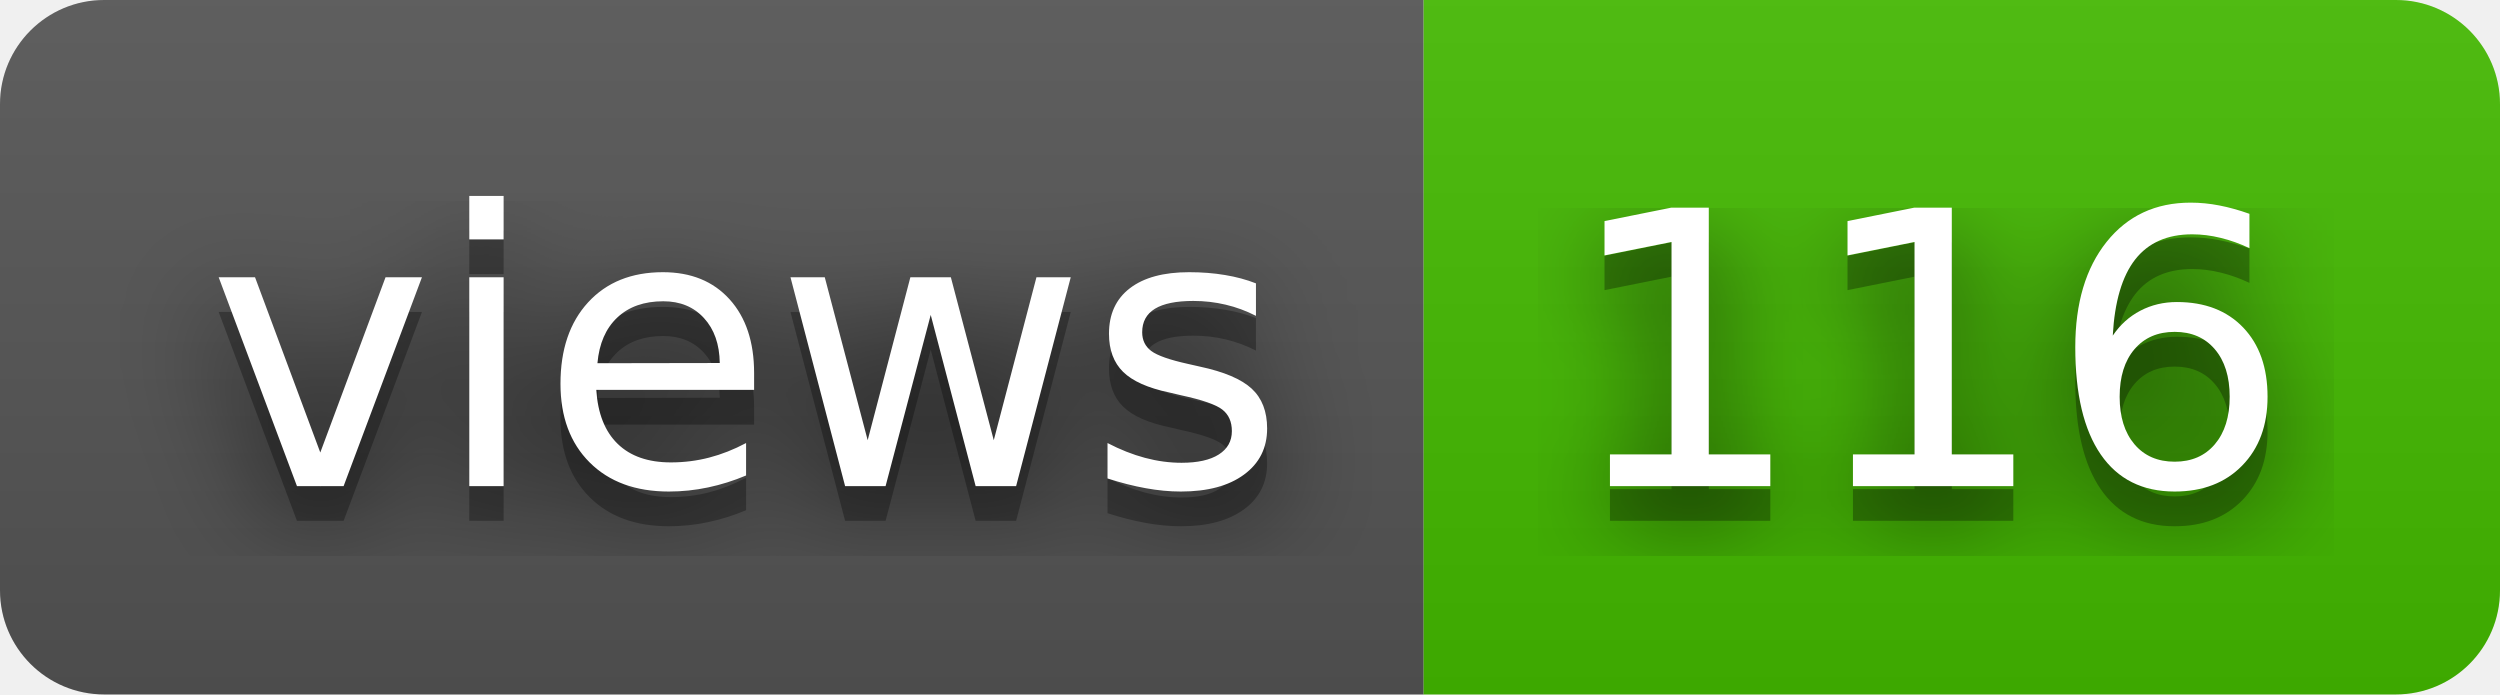
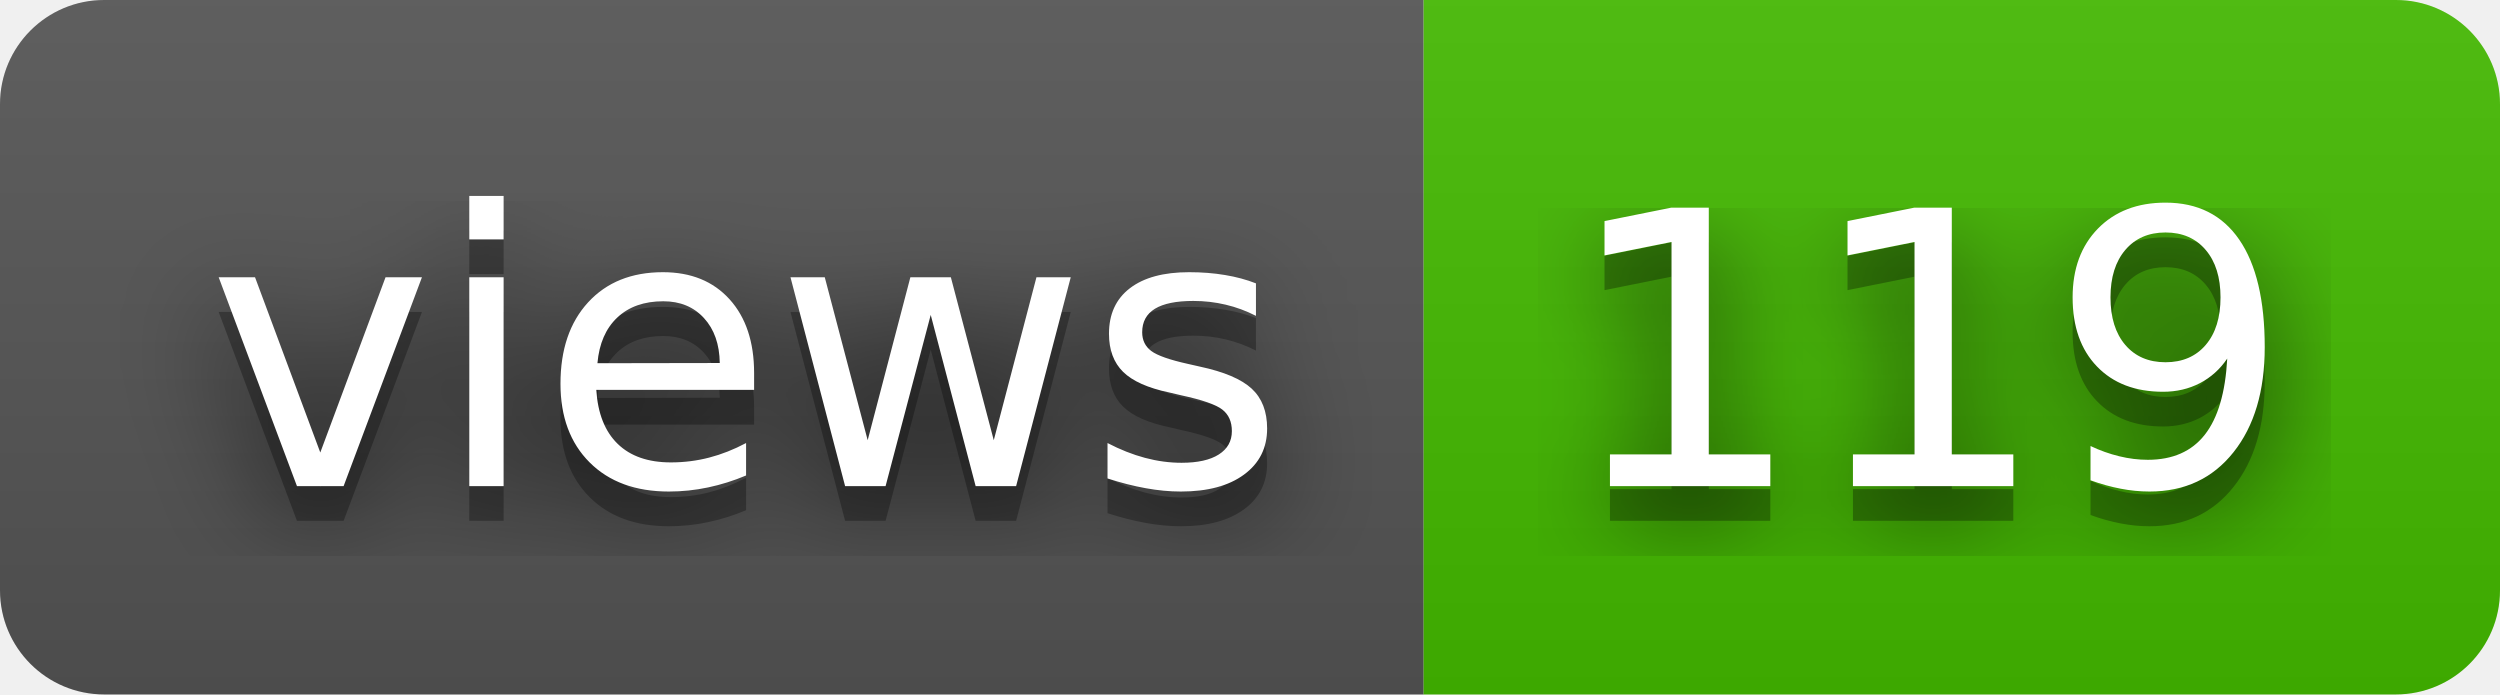
- <svg xmlns="http://www.w3.org/2000/svg" width="72" height="20" role="img" aria-label="views: 116">
+ <svg xmlns="http://www.w3.org/2000/svg" width="72" height="20" role="img" aria-label="views: 119">
  <filter id="blur">
    <feGaussianBlur stdDeviation="16" />
  </filter>
  <linearGradient id="s" x2="0" y2="100%">
    <stop offset="0" stop-color="#bbb" stop-opacity=".1" />
    <stop offset="1" stop-opacity=".1" />
  </linearGradient>
  <clipPath id="r">
    <rect width="72" height="20" rx="3" />
  </clipPath>
  <g clip-path="url(#r)">
    <rect width="41" height="20" fill="#555" />
    <rect x="41" width="31" height="20" fill="#4b0" />
    <rect width="72" height="20" fill="url(#s)" />
  </g>
  <g fill="#fff" text-anchor="middle" font-family="Verdana,Geneva,DejaVu Sans,sans-serif" text-rendering="geometricPrecision" font-size="110">
    <g transform="scale(.1)">
      <g aria-hidden="true" fill="#010101">
        <text x="215" y="150" fill-opacity=".8" filter="url(#blur)" textLength="310">views</text>
        <text x="215" y="150" fill-opacity=".3" textLength="310">views</text>
      </g>
      <text x="215" y="140" textLength="310">views</text>
    </g>
    <g transform="scale(.1)">
      <g aria-hidden="true" fill="#010101">
-         <text x="555" y="150" fill-opacity=".8" filter="url(#blur)" textLength="210">116</text>
-         <text x="555" y="150" fill-opacity=".3" textLength="210">116</text>
+         <text x="555" y="150" fill-opacity=".8" filter="url(#blur)" textLength="210">119</text>
+         <text x="555" y="150" fill-opacity=".3" textLength="210">119</text>
      </g>
-       <text x="555" y="140" textLength="210">116</text>
+       <text x="555" y="140" textLength="210">119</text>
    </g>
  </g>
</svg>
